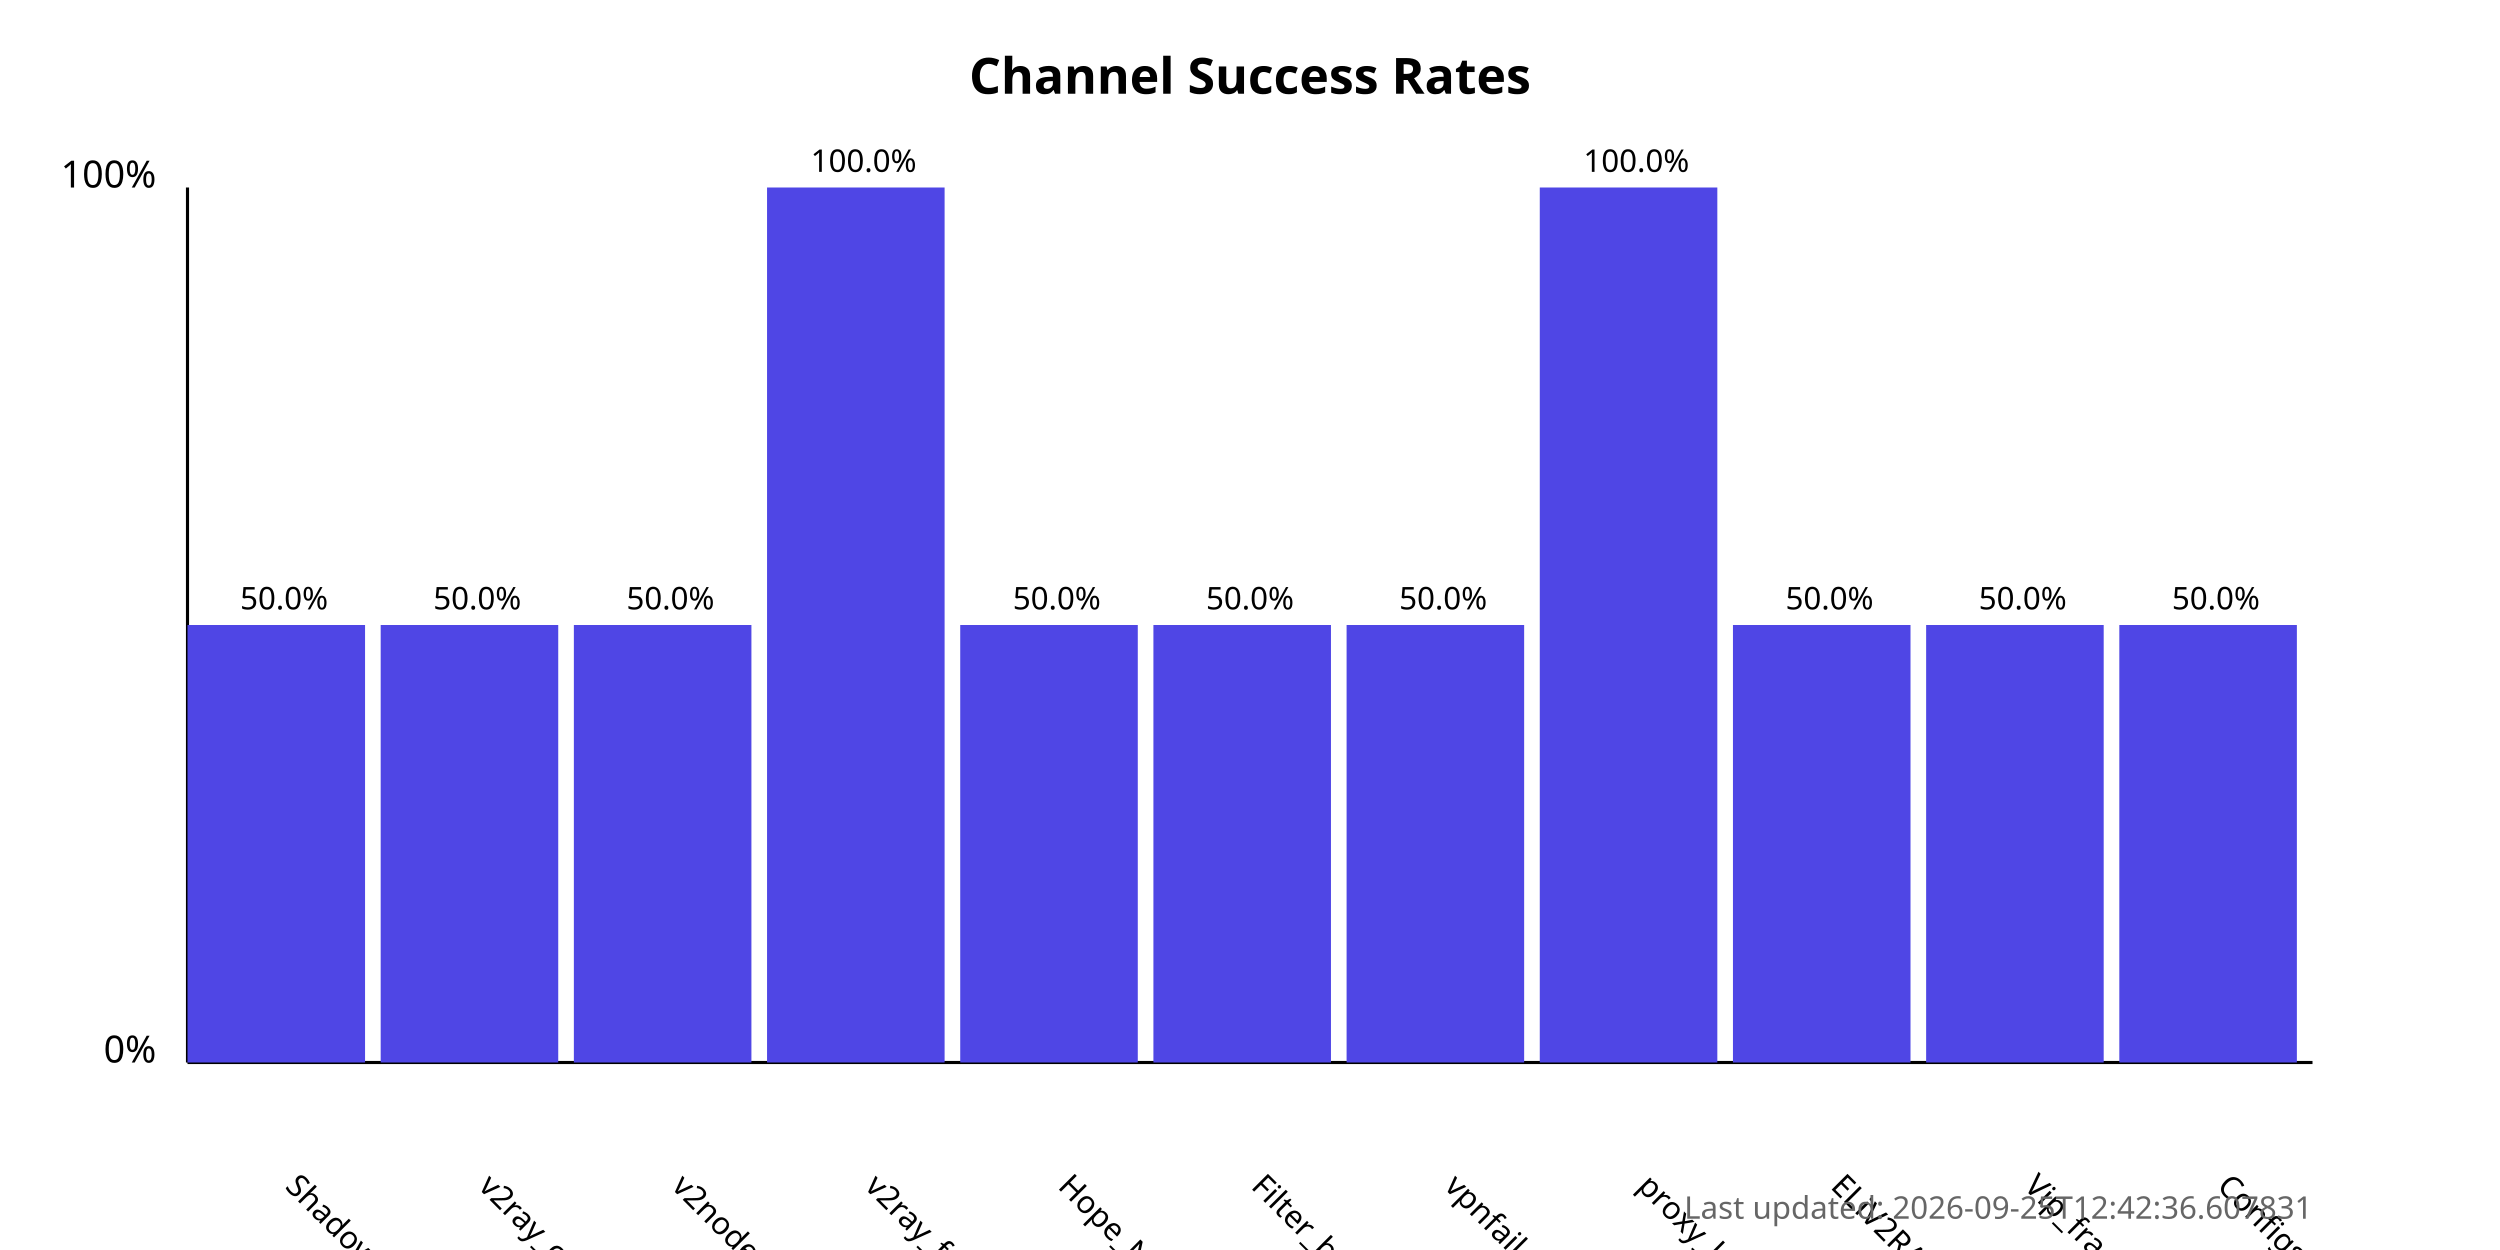
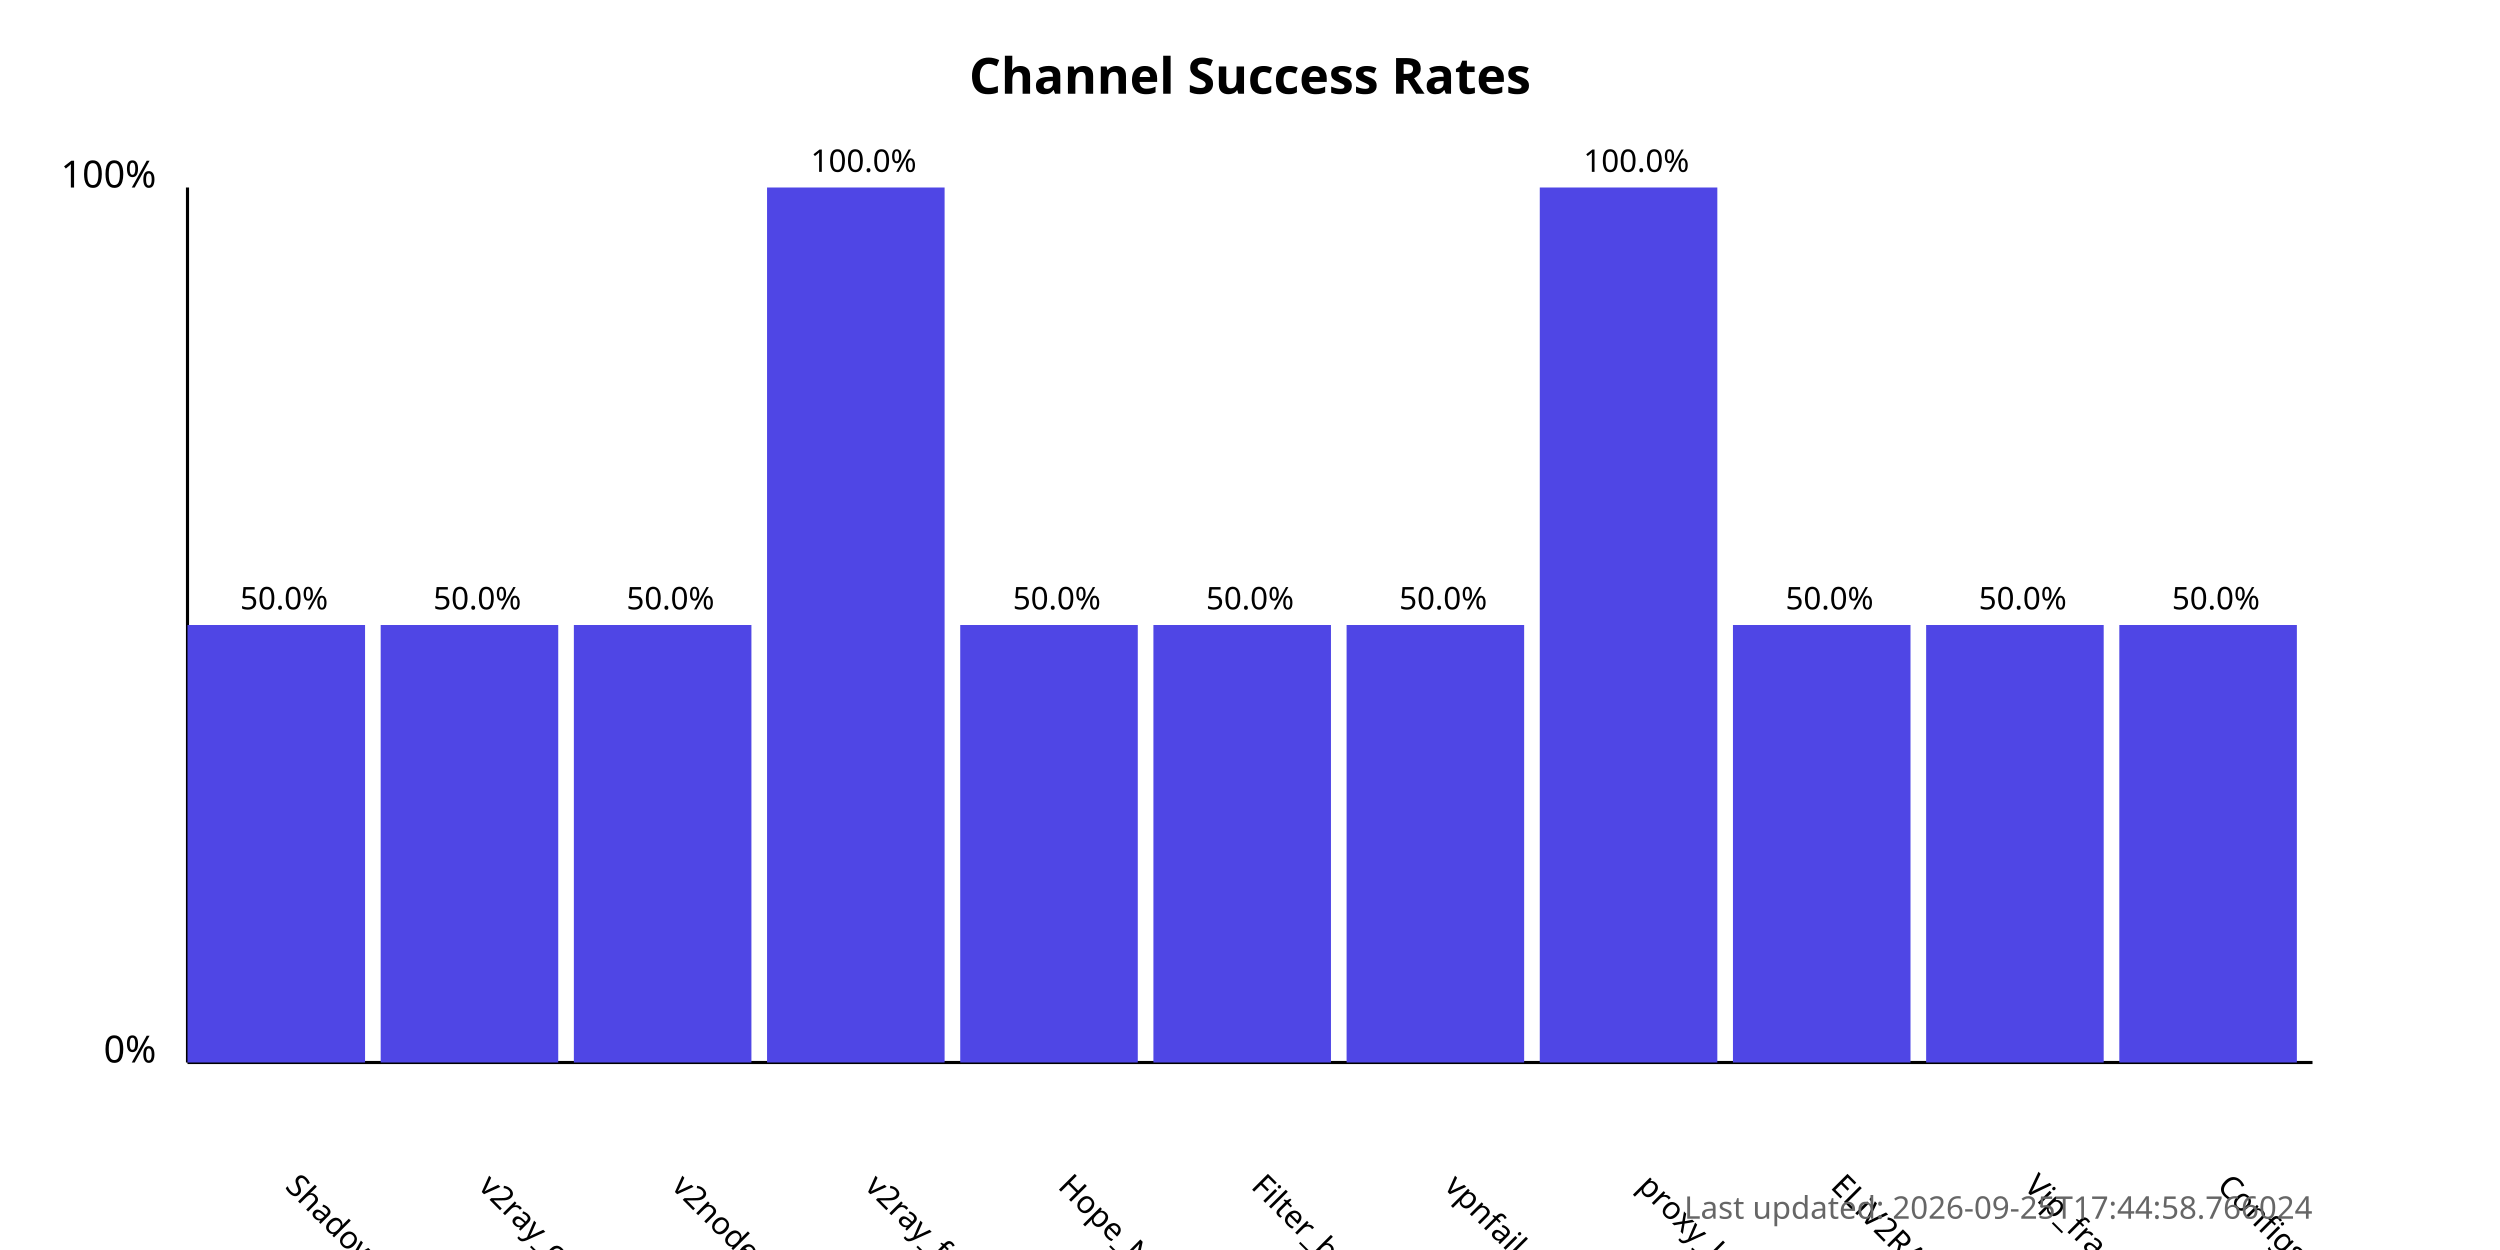
<svg xmlns="http://www.w3.org/2000/svg" width="800" height="400">
  <style>
            .chart-title { font: bold 16px sans-serif; }
            .axis-label { font: 12px sans-serif; }
            .tick-label { font: 10px sans-serif; }
            .bar { fill: #4f46e5; }
            .bar:hover { fill: #6366f1; }
            .timestamp { font: 10px sans-serif; fill: #666; }
        </style>
  <text x="400.0" y="30" text-anchor="middle" class="chart-title">
            Channel Success Rates
        </text>
  <line x1="60" y1="340" x2="60" y2="60" stroke="black" stroke-width="1" />
  <line x1="60" y1="340" x2="740" y2="340" stroke="black" stroke-width="1" />
  <text x="50" y="340" text-anchor="end" class="axis-label">0%</text>
  <text x="50" y="60" text-anchor="end" class="axis-label">100%</text>
  <g>
    <rect x="60" y="200.0" width="56.818" height="140.0" class="bar" />
    <text x="90.909" y="380" transform="rotate(45, 90.90909, 380)" text-anchor="start" class="tick-label">
                ShadowProxy66
            </text>
    <text x="90.909" y="195.0" text-anchor="middle" class="tick-label">
                50.0%
            </text>
  </g>
  <g>
    <rect x="121.818" y="200.0" width="56.818" height="140.0" class="bar" />
    <text x="152.727" y="380" transform="rotate(45, 152.7273, 380)" text-anchor="start" class="tick-label">
                v2ray_configs_pool
            </text>
    <text x="152.727" y="195.0" text-anchor="middle" class="tick-label">
                50.0%
            </text>
  </g>
  <g>
    <rect x="183.636" y="200.0" width="56.818" height="140.0" class="bar" />
    <text x="214.545" y="380" transform="rotate(45, 214.5455, 380)" text-anchor="start" class="tick-label">
                v2nodes
            </text>
    <text x="214.545" y="195.0" text-anchor="middle" class="tick-label">
                50.0%
            </text>
  </g>
  <g>
    <rect x="245.455" y="60.0" width="56.818" height="280.0" class="bar" />
    <text x="276.364" y="380" transform="rotate(45, 276.3636, 380)" text-anchor="start" class="tick-label">
                v2ray_free_conf
            </text>
    <text x="276.364" y="55.0" text-anchor="middle" class="tick-label">
                100.0%
            </text>
  </g>
  <g>
    <rect x="307.273" y="200.0" width="56.818" height="140.0" class="bar" />
    <text x="338.182" y="380" transform="rotate(45, 338.1818, 380)" text-anchor="start" class="tick-label">
                Hope_Net
            </text>
    <text x="338.182" y="195.0" text-anchor="middle" class="tick-label">
                50.0%
            </text>
  </g>
  <g>
    <rect x="369.091" y="200.0" width="56.818" height="140.0" class="bar" />
    <text x="400.0" y="380" transform="rotate(45, 400.0, 380)" text-anchor="start" class="tick-label">
                Filter_breaker
            </text>
    <text x="400.0" y="195.0" text-anchor="middle" class="tick-label">
                50.0%
            </text>
  </g>
  <g>
    <rect x="430.909" y="200.0" width="56.818" height="140.0" class="bar" />
    <text x="461.818" y="380" transform="rotate(45, 461.8182, 380)" text-anchor="start" class="tick-label">
                vpnfail_vless
            </text>
    <text x="461.818" y="195.0" text-anchor="middle" class="tick-label">
                50.0%
            </text>
  </g>
  <g>
    <rect x="492.727" y="60.0" width="56.818" height="280.0" class="bar" />
    <text x="523.636" y="380" transform="rotate(45, 523.6364, 380)" text-anchor="start" class="tick-label">
                proxy_kafee
            </text>
    <text x="523.636" y="55.0" text-anchor="middle" class="tick-label">
                100.0%
            </text>
  </g>
  <g>
    <rect x="554.545" y="200.0" width="56.818" height="140.0" class="bar" />
    <text x="585.455" y="380" transform="rotate(45, 585.4545, 380)" text-anchor="start" class="tick-label">
                ELiV2RAY
            </text>
    <text x="585.455" y="195.0" text-anchor="middle" class="tick-label">
                50.0%
            </text>
  </g>
  <g>
    <rect x="616.364" y="200.0" width="56.818" height="140.0" class="bar" />
    <text x="647.273" y="380" transform="rotate(45, 647.2727, 380)" text-anchor="start" class="tick-label">
                Vip_fragment_v2ray
            </text>
    <text x="647.273" y="195.0" text-anchor="middle" class="tick-label">
                50.0%
            </text>
  </g>
  <g>
    <rect x="678.182" y="200.0" width="56.818" height="140.0" class="bar" />
    <text x="709.091" y="380" transform="rotate(45, 709.0909, 380)" text-anchor="start" class="tick-label">
                ConfigsHubPlus
            </text>
    <text x="709.091" y="195.0" text-anchor="middle" class="tick-label">
                50.0%
            </text>
  </g>
  <text x="740" y="390" text-anchor="end" class="timestamp">
-             Last updated: 2026-09-25T12:42:36.607831
+             Last updated: 2026-09-25T17:44:58.766024
        </text>
</svg>
